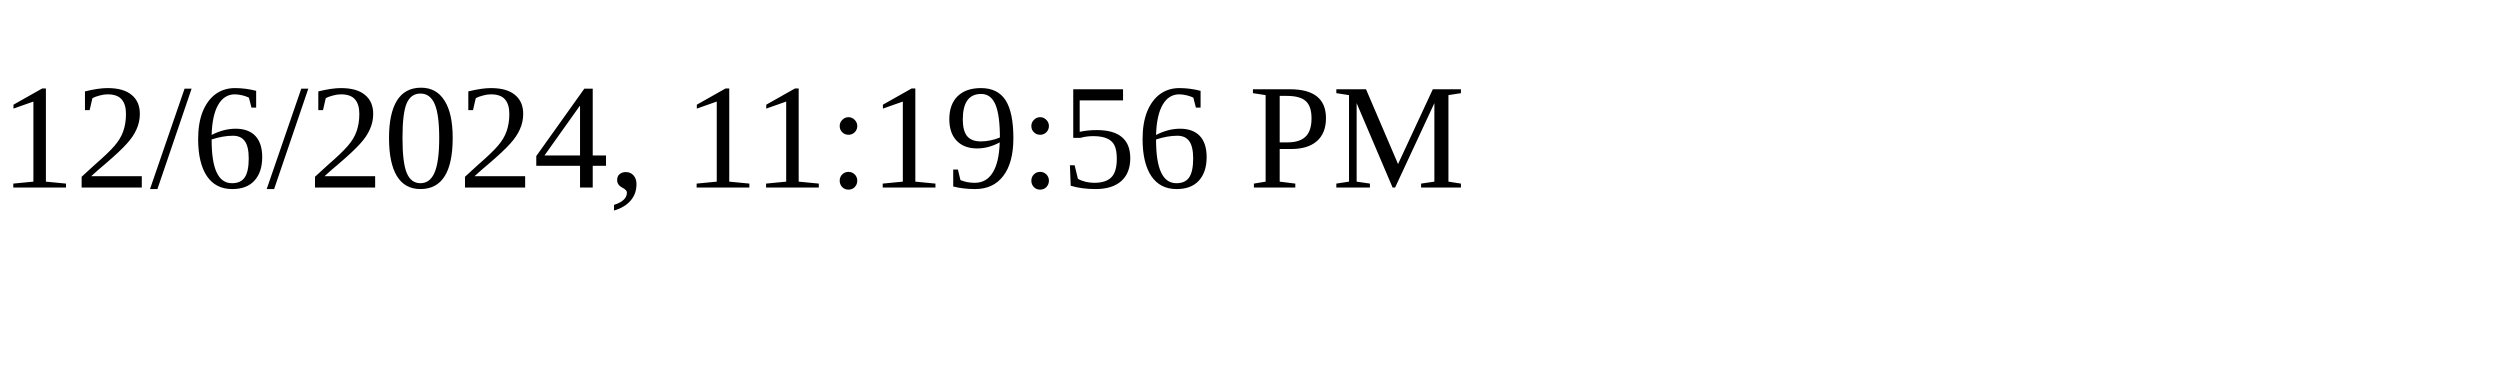
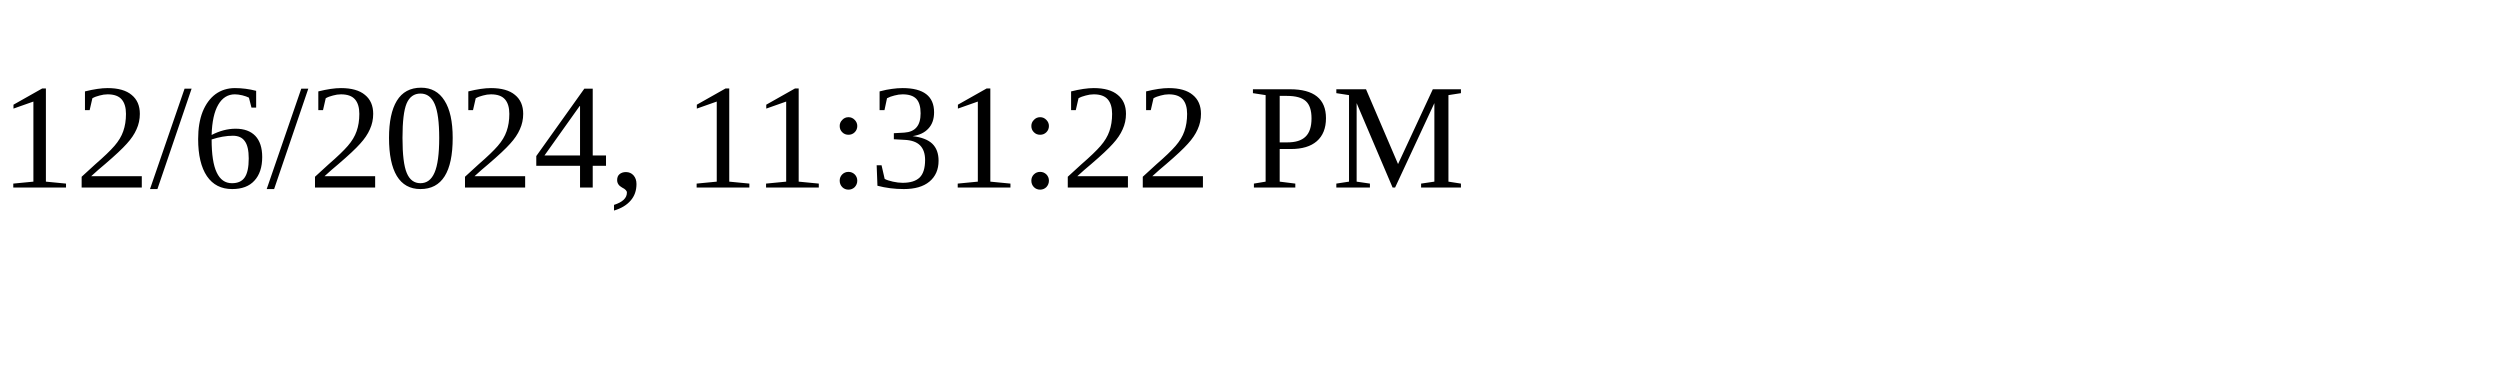
<svg xmlns="http://www.w3.org/2000/svg" height="30" width="200">
-   <text x="0" y="15">12/6/2024, 11:19:56 PM</text>
+   <text x="0" y="15">12/6/2024, 11:31:22 PM</text>
</svg>
